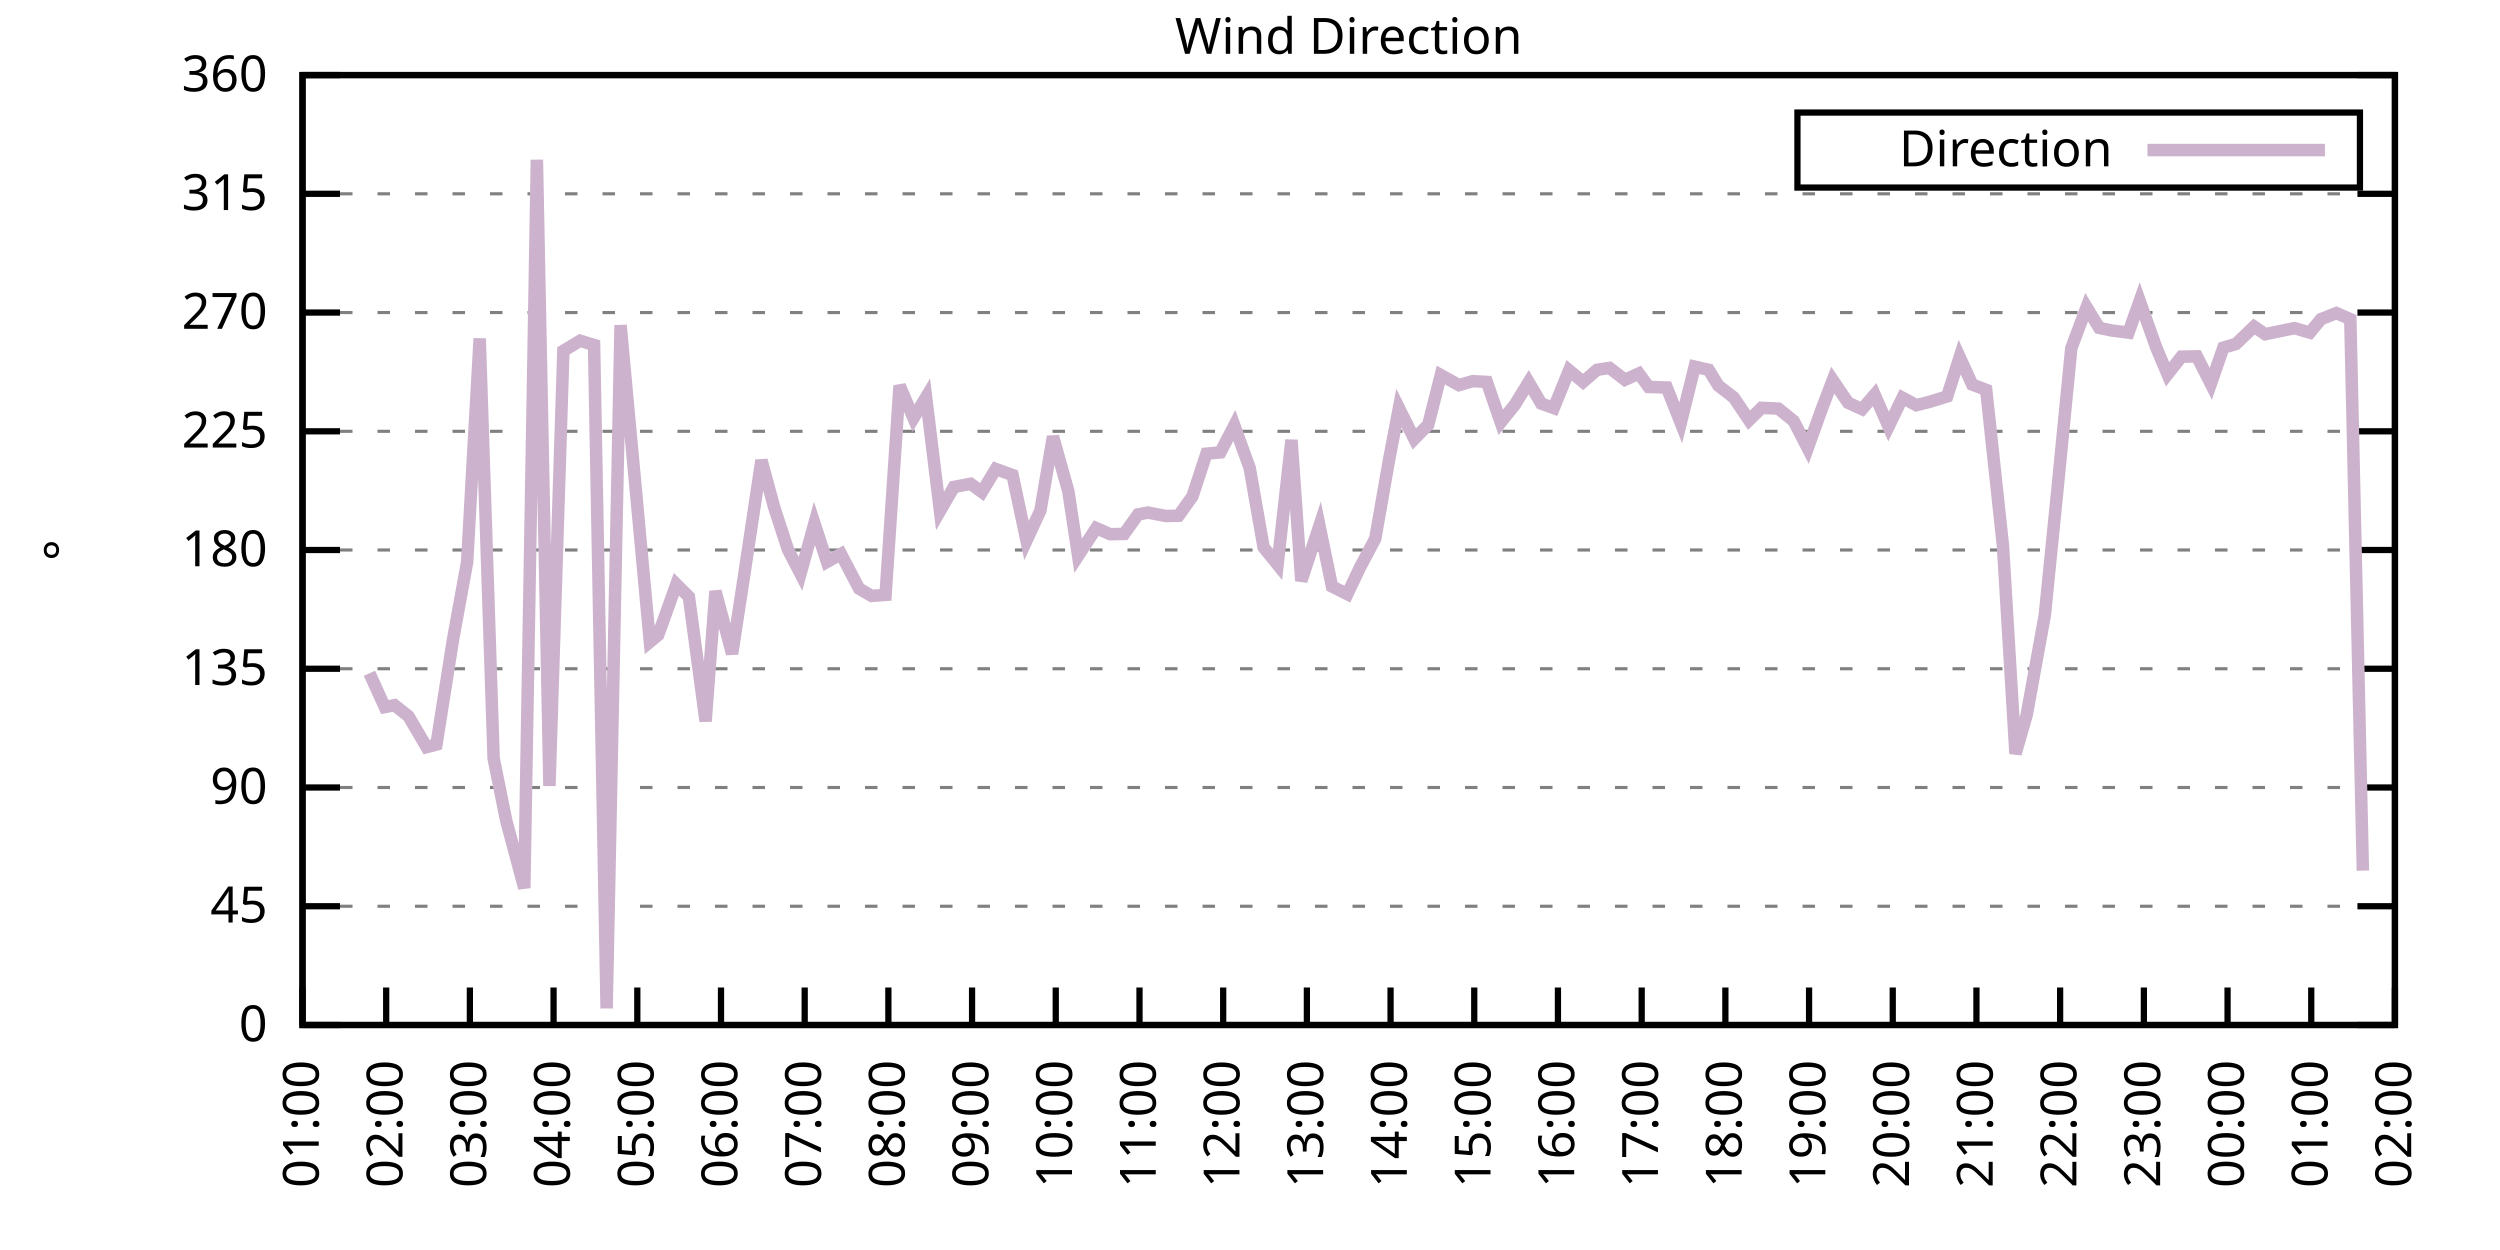
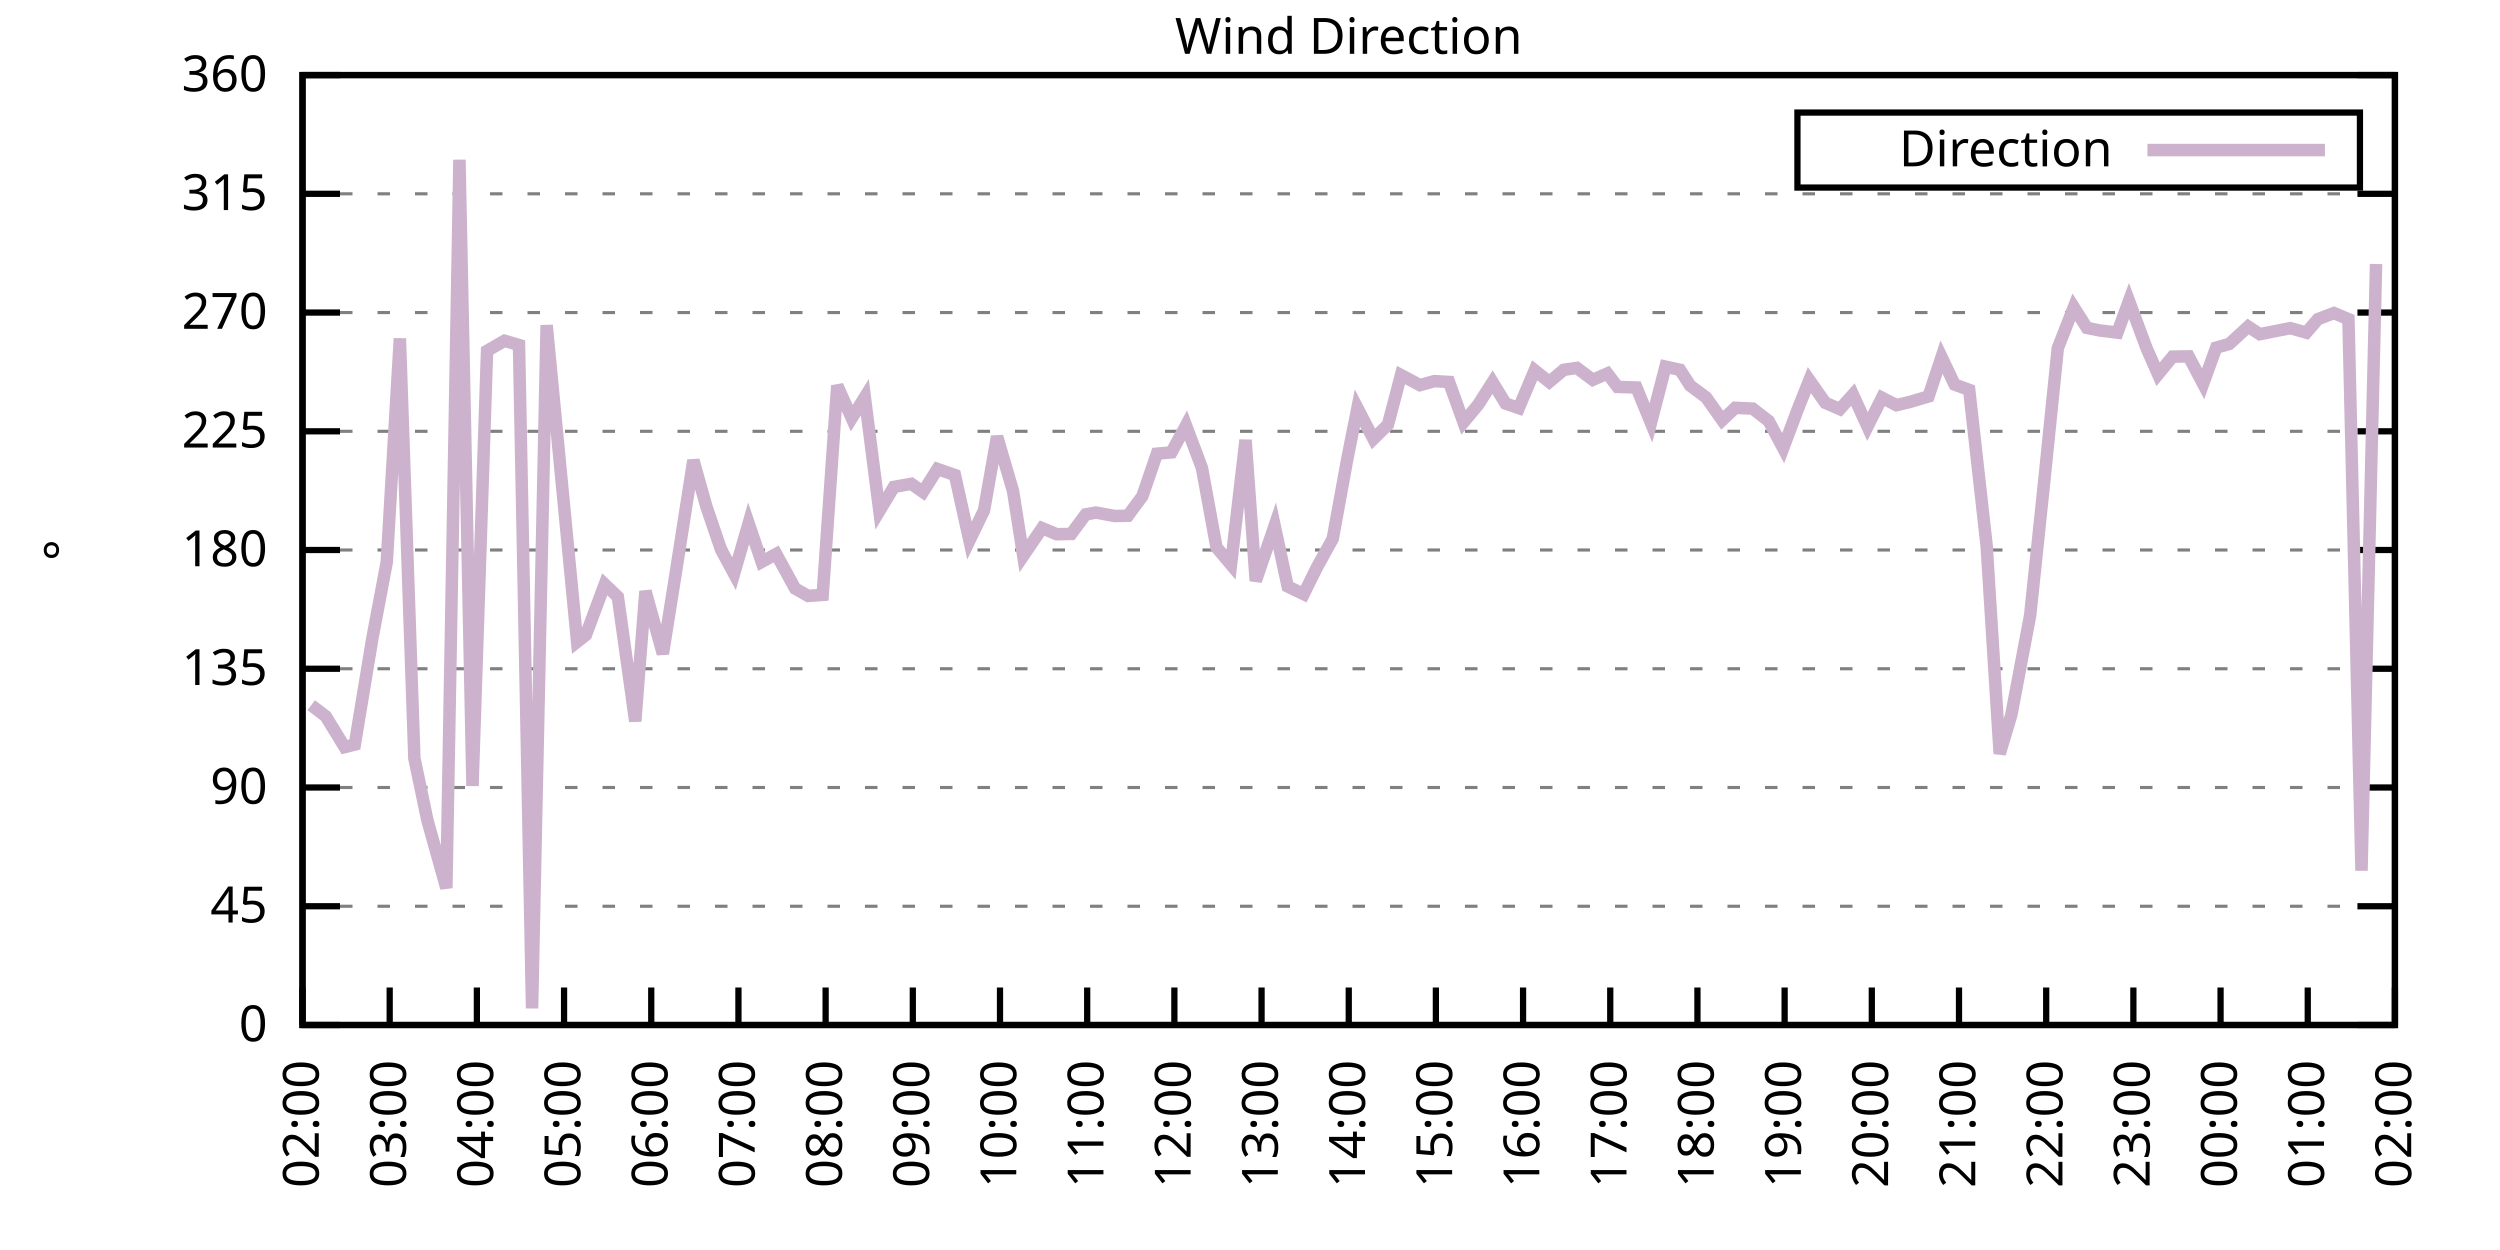
<svg xmlns="http://www.w3.org/2000/svg" xmlns:xlink="http://www.w3.org/1999/xlink" width="400" height="200" viewBox="0 0 400 200">
  <g id="gnuplot_canvas">
    <rect x="0" y="0" width="400" height="200" fill="none" />
    <defs>
      <circle id="gpDot" r="0.5" stroke-width="0.5" stroke="currentColor" />
      <path id="gpPt0" stroke-width="0.333" stroke="currentColor" d="M-1,0 h2 M0,-1 v2" />
      <path id="gpPt1" stroke-width="0.333" stroke="currentColor" d="M-1,-1 L1,1 M1,-1 L-1,1" />
      <path id="gpPt2" stroke-width="0.333" stroke="currentColor" d="M-1,0 L1,0 M0,-1 L0,1 M-1,-1 L1,1 M-1,1 L1,-1" />
      <rect id="gpPt3" stroke-width="0.333" stroke="currentColor" x="-1" y="-1" width="2" height="2" />
      <rect id="gpPt4" stroke-width="0.333" stroke="currentColor" fill="currentColor" x="-1" y="-1" width="2" height="2" />
      <circle id="gpPt5" stroke-width="0.333" stroke="currentColor" cx="0" cy="0" r="1" />
      <use xlink:href="#gpPt5" id="gpPt6" fill="currentColor" stroke="none" />
      <path id="gpPt7" stroke-width="0.333" stroke="currentColor" d="M0,-1.33 L-1.33,0.67 L1.33,0.67 z" />
      <use xlink:href="#gpPt7" id="gpPt8" fill="currentColor" stroke="none" />
      <use xlink:href="#gpPt7" id="gpPt9" stroke="currentColor" transform="rotate(180)" />
      <use xlink:href="#gpPt9" id="gpPt10" fill="currentColor" stroke="none" />
      <use xlink:href="#gpPt3" id="gpPt11" stroke="currentColor" transform="rotate(45)" />
      <use xlink:href="#gpPt11" id="gpPt12" fill="currentColor" stroke="none" />
      <path id="gpPt13" stroke-width="0.333" stroke="currentColor" d="M0,1.330 L1.265,0.411 L0.782,-1.067 L-0.782,-1.076 L-1.265,0.411 z" />
      <use xlink:href="#gpPt13" id="gpPt14" fill="currentColor" stroke="none" />
      <filter id="textbox" filterUnits="objectBoundingBox" x="0" y="0" height="1" width="1">
        <feFlood flood-color="white" flood-opacity="1" result="bgnd" />
        <feComposite in="SourceGraphic" in2="bgnd" operator="atop" />
      </filter>
      <filter id="greybox" filterUnits="objectBoundingBox" x="0" y="0" height="1" width="1">
        <feFlood flood-color="lightgrey" flood-opacity="1" result="grey" />
        <feComposite in="SourceGraphic" in2="grey" operator="atop" />
      </filter>
    </defs>
    <g fill="none" color="white" stroke="currentColor" stroke-width="1.00" stroke-linecap="butt" stroke-linejoin="miter">
</g>
    <g fill="none" color="black" stroke="currentColor" stroke-width="1.00" stroke-linecap="butt" stroke-linejoin="miter">
      <g stroke="none" shape-rendering="crispEdges">
        <polygon fill="rgb(255, 255, 255)" points="48.40,164.00 383.18,164.00 383.18,12.02 48.40,12.02 " />
      </g>
    </g>
    <g fill="none" color="black" stroke="currentColor" stroke-width="1.00" stroke-linecap="butt" stroke-linejoin="miter">
</g>
    <g fill="none" color="black" stroke="black" stroke-width="0.50" stroke-linecap="butt" stroke-linejoin="miter">
</g>
    <g fill="none" color="gray" stroke="currentColor" stroke-width="0.50" stroke-linecap="butt" stroke-linejoin="miter">
      <path stroke="gray" stroke-dasharray="2,4" class="gridline" d="M48.40,164.00 L383.19,164.00  " />
    </g>
    <g fill="none" color="gray" stroke="gray" stroke-width="1.00" stroke-linecap="butt" stroke-linejoin="miter">
</g>
    <g fill="none" color="black" stroke="currentColor" stroke-width="1.00" stroke-linecap="butt" stroke-linejoin="miter">
      <path stroke="black" d="M48.40,164.00 L54.40,164.00 M383.19,164.00 L377.19,164.00  " />
      <g transform="translate(42.80,166.60)" stroke="none" fill="black" font-family="Sans" font-size="8.00" text-anchor="end">
        <text>
          <tspan font-family="Sans"> 0</tspan>
        </text>
      </g>
    </g>
    <g fill="none" color="black" stroke="currentColor" stroke-width="1.00" stroke-linecap="butt" stroke-linejoin="miter">
</g>
    <g fill="none" color="black" stroke="black" stroke-width="0.50" stroke-linecap="butt" stroke-linejoin="miter">
</g>
    <g fill="none" color="gray" stroke="currentColor" stroke-width="0.50" stroke-linecap="butt" stroke-linejoin="miter">
      <path stroke="gray" stroke-dasharray="2,4" class="gridline" d="M48.40,145.00 L383.19,145.00  " />
    </g>
    <g fill="none" color="gray" stroke="gray" stroke-width="1.00" stroke-linecap="butt" stroke-linejoin="miter">
</g>
    <g fill="none" color="black" stroke="currentColor" stroke-width="1.00" stroke-linecap="butt" stroke-linejoin="miter">
      <path stroke="black" d="M48.40,145.00 L54.40,145.00 M383.19,145.00 L377.19,145.00  " />
      <g transform="translate(42.80,147.60)" stroke="none" fill="black" font-family="Sans" font-size="8.00" text-anchor="end">
        <text>
          <tspan font-family="Sans"> 45</tspan>
        </text>
      </g>
    </g>
    <g fill="none" color="black" stroke="currentColor" stroke-width="1.00" stroke-linecap="butt" stroke-linejoin="miter">
</g>
    <g fill="none" color="black" stroke="black" stroke-width="0.50" stroke-linecap="butt" stroke-linejoin="miter">
</g>
    <g fill="none" color="gray" stroke="currentColor" stroke-width="0.50" stroke-linecap="butt" stroke-linejoin="miter">
      <path stroke="gray" stroke-dasharray="2,4" class="gridline" d="M48.40,126.00 L383.19,126.00  " />
    </g>
    <g fill="none" color="gray" stroke="gray" stroke-width="1.00" stroke-linecap="butt" stroke-linejoin="miter">
</g>
    <g fill="none" color="black" stroke="currentColor" stroke-width="1.00" stroke-linecap="butt" stroke-linejoin="miter">
      <path stroke="black" d="M48.40,126.00 L54.40,126.00 M383.19,126.00 L377.19,126.00  " />
      <g transform="translate(42.80,128.60)" stroke="none" fill="black" font-family="Sans" font-size="8.00" text-anchor="end">
        <text>
          <tspan font-family="Sans"> 90</tspan>
        </text>
      </g>
    </g>
    <g fill="none" color="black" stroke="currentColor" stroke-width="1.00" stroke-linecap="butt" stroke-linejoin="miter">
</g>
    <g fill="none" color="black" stroke="black" stroke-width="0.50" stroke-linecap="butt" stroke-linejoin="miter">
</g>
    <g fill="none" color="gray" stroke="currentColor" stroke-width="0.50" stroke-linecap="butt" stroke-linejoin="miter">
      <path stroke="gray" stroke-dasharray="2,4" class="gridline" d="M48.40,107.00 L383.19,107.00  " />
    </g>
    <g fill="none" color="gray" stroke="gray" stroke-width="1.00" stroke-linecap="butt" stroke-linejoin="miter">
</g>
    <g fill="none" color="black" stroke="currentColor" stroke-width="1.00" stroke-linecap="butt" stroke-linejoin="miter">
      <path stroke="black" d="M48.40,107.00 L54.40,107.00 M383.19,107.00 L377.19,107.00  " />
      <g transform="translate(42.80,109.60)" stroke="none" fill="black" font-family="Sans" font-size="8.00" text-anchor="end">
        <text>
          <tspan font-family="Sans"> 135</tspan>
        </text>
      </g>
    </g>
    <g fill="none" color="black" stroke="currentColor" stroke-width="1.00" stroke-linecap="butt" stroke-linejoin="miter">
</g>
    <g fill="none" color="black" stroke="black" stroke-width="0.50" stroke-linecap="butt" stroke-linejoin="miter">
</g>
    <g fill="none" color="gray" stroke="currentColor" stroke-width="0.50" stroke-linecap="butt" stroke-linejoin="miter">
      <path stroke="gray" stroke-dasharray="2,4" class="gridline" d="M48.40,88.00 L383.19,88.00  " />
    </g>
    <g fill="none" color="gray" stroke="gray" stroke-width="1.00" stroke-linecap="butt" stroke-linejoin="miter">
</g>
    <g fill="none" color="black" stroke="currentColor" stroke-width="1.00" stroke-linecap="butt" stroke-linejoin="miter">
      <path stroke="black" d="M48.40,88.00 L54.40,88.00 M383.19,88.00 L377.19,88.00  " />
      <g transform="translate(42.80,90.60)" stroke="none" fill="black" font-family="Sans" font-size="8.00" text-anchor="end">
        <text>
          <tspan font-family="Sans"> 180</tspan>
        </text>
      </g>
    </g>
    <g fill="none" color="black" stroke="currentColor" stroke-width="1.00" stroke-linecap="butt" stroke-linejoin="miter">
</g>
    <g fill="none" color="black" stroke="black" stroke-width="0.50" stroke-linecap="butt" stroke-linejoin="miter">
</g>
    <g fill="none" color="gray" stroke="currentColor" stroke-width="0.50" stroke-linecap="butt" stroke-linejoin="miter">
      <path stroke="gray" stroke-dasharray="2,4" class="gridline" d="M48.40,69.01 L383.19,69.01  " />
    </g>
    <g fill="none" color="gray" stroke="gray" stroke-width="1.00" stroke-linecap="butt" stroke-linejoin="miter">
</g>
    <g fill="none" color="black" stroke="currentColor" stroke-width="1.00" stroke-linecap="butt" stroke-linejoin="miter">
      <path stroke="black" d="M48.40,69.01 L54.40,69.01 M383.19,69.01 L377.19,69.01  " />
      <g transform="translate(42.80,71.61)" stroke="none" fill="black" font-family="Sans" font-size="8.00" text-anchor="end">
        <text>
          <tspan font-family="Sans"> 225</tspan>
        </text>
      </g>
    </g>
    <g fill="none" color="black" stroke="currentColor" stroke-width="1.00" stroke-linecap="butt" stroke-linejoin="miter">
</g>
    <g fill="none" color="black" stroke="black" stroke-width="0.50" stroke-linecap="butt" stroke-linejoin="miter">
</g>
    <g fill="none" color="gray" stroke="currentColor" stroke-width="0.50" stroke-linecap="butt" stroke-linejoin="miter">
      <path stroke="gray" stroke-dasharray="2,4" class="gridline" d="M48.40,50.01 L383.19,50.01  " />
    </g>
    <g fill="none" color="gray" stroke="gray" stroke-width="1.00" stroke-linecap="butt" stroke-linejoin="miter">
</g>
    <g fill="none" color="black" stroke="currentColor" stroke-width="1.00" stroke-linecap="butt" stroke-linejoin="miter">
      <path stroke="black" d="M48.40,50.01 L54.40,50.01 M383.19,50.01 L377.19,50.01  " />
      <g transform="translate(42.80,52.61)" stroke="none" fill="black" font-family="Sans" font-size="8.00" text-anchor="end">
        <text>
          <tspan font-family="Sans"> 270</tspan>
        </text>
      </g>
    </g>
    <g fill="none" color="black" stroke="currentColor" stroke-width="1.00" stroke-linecap="butt" stroke-linejoin="miter">
</g>
    <g fill="none" color="black" stroke="black" stroke-width="0.50" stroke-linecap="butt" stroke-linejoin="miter">
</g>
    <g fill="none" color="gray" stroke="currentColor" stroke-width="0.50" stroke-linecap="butt" stroke-linejoin="miter">
      <path stroke="gray" stroke-dasharray="2,4" class="gridline" d="M48.40,31.01 L383.19,31.01  " />
    </g>
    <g fill="none" color="gray" stroke="gray" stroke-width="1.00" stroke-linecap="butt" stroke-linejoin="miter">
</g>
    <g fill="none" color="black" stroke="currentColor" stroke-width="1.00" stroke-linecap="butt" stroke-linejoin="miter">
      <path stroke="black" d="M48.40,31.01 L54.40,31.01 M383.19,31.01 L377.19,31.01  " />
      <g transform="translate(42.80,33.61)" stroke="none" fill="black" font-family="Sans" font-size="8.00" text-anchor="end">
        <text>
          <tspan font-family="Sans"> 315</tspan>
        </text>
      </g>
    </g>
    <g fill="none" color="black" stroke="currentColor" stroke-width="1.00" stroke-linecap="butt" stroke-linejoin="miter">
</g>
    <g fill="none" color="black" stroke="black" stroke-width="0.50" stroke-linecap="butt" stroke-linejoin="miter">
</g>
    <g fill="none" color="gray" stroke="currentColor" stroke-width="0.50" stroke-linecap="butt" stroke-linejoin="miter">
      <path stroke="gray" stroke-dasharray="2,4" class="gridline" d="M48.40,12.01 L383.19,12.01  " />
    </g>
    <g fill="none" color="gray" stroke="gray" stroke-width="1.00" stroke-linecap="butt" stroke-linejoin="miter">
</g>
    <g fill="none" color="black" stroke="currentColor" stroke-width="1.00" stroke-linecap="butt" stroke-linejoin="miter">
      <path stroke="black" d="M48.40,12.01 L54.40,12.01 M383.19,12.01 L377.19,12.01  " />
      <g transform="translate(42.80,14.61)" stroke="none" fill="black" font-family="Sans" font-size="8.00" text-anchor="end">
        <text>
          <tspan font-family="Sans"> 360</tspan>
        </text>
      </g>
    </g>
    <g fill="none" color="black" stroke="currentColor" stroke-width="1.00" stroke-linecap="butt" stroke-linejoin="miter">
      <path stroke="black" d="M48.40,164.00 L48.40,158.00  " />
      <g transform="translate(51.00,169.60) rotate(270.00)" stroke="none" fill="black" font-family="Sans" font-size="8.00" text-anchor="end">
        <text>
-           <tspan font-family="Sans">01:00</tspan>
-         </text>
-       </g>
-     </g>
-     <g fill="none" color="black" stroke="currentColor" stroke-width="1.00" stroke-linecap="butt" stroke-linejoin="miter">
-       <path stroke="black" d="M61.79,164.00 L61.79,158.00  " />
-       <g transform="translate(64.39,169.60) rotate(270.00)" stroke="none" fill="black" font-family="Sans" font-size="8.00" text-anchor="end">
-         <text>
          <tspan font-family="Sans">02:00</tspan>
        </text>
      </g>
    </g>
    <g fill="none" color="black" stroke="currentColor" stroke-width="1.00" stroke-linecap="butt" stroke-linejoin="miter">
-       <path stroke="black" d="M75.18,164.00 L75.18,158.00  " />
-       <g transform="translate(77.78,169.60) rotate(270.00)" stroke="none" fill="black" font-family="Sans" font-size="8.00" text-anchor="end">
+       <path stroke="black" d="M62.35,164.00 L62.35,158.00  " />
+       <g transform="translate(64.95,169.60) rotate(270.00)" stroke="none" fill="black" font-family="Sans" font-size="8.00" text-anchor="end">
        <text>
          <tspan font-family="Sans">03:00</tspan>
        </text>
      </g>
    </g>
    <g fill="none" color="black" stroke="currentColor" stroke-width="1.00" stroke-linecap="butt" stroke-linejoin="miter">
-       <path stroke="black" d="M88.57,164.00 L88.57,158.00  " />
-       <g transform="translate(91.17,169.60) rotate(270.00)" stroke="none" fill="black" font-family="Sans" font-size="8.00" text-anchor="end">
+       <path stroke="black" d="M76.30,164.00 L76.30,158.00  " />
+       <g transform="translate(78.90,169.60) rotate(270.00)" stroke="none" fill="black" font-family="Sans" font-size="8.00" text-anchor="end">
        <text>
          <tspan font-family="Sans">04:00</tspan>
        </text>
      </g>
    </g>
    <g fill="none" color="black" stroke="currentColor" stroke-width="1.00" stroke-linecap="butt" stroke-linejoin="miter">
-       <path stroke="black" d="M101.97,164.00 L101.97,158.00  " />
-       <g transform="translate(104.57,169.60) rotate(270.00)" stroke="none" fill="black" font-family="Sans" font-size="8.00" text-anchor="end">
+       <path stroke="black" d="M90.25,164.00 L90.25,158.00  " />
+       <g transform="translate(92.85,169.60) rotate(270.00)" stroke="none" fill="black" font-family="Sans" font-size="8.00" text-anchor="end">
        <text>
          <tspan font-family="Sans">05:00</tspan>
        </text>
      </g>
    </g>
    <g fill="none" color="black" stroke="currentColor" stroke-width="1.00" stroke-linecap="butt" stroke-linejoin="miter">
-       <path stroke="black" d="M115.36,164.00 L115.36,158.00  " />
-       <g transform="translate(117.96,169.60) rotate(270.00)" stroke="none" fill="black" font-family="Sans" font-size="8.00" text-anchor="end">
+       <path stroke="black" d="M104.20,164.00 L104.20,158.00  " />
+       <g transform="translate(106.80,169.60) rotate(270.00)" stroke="none" fill="black" font-family="Sans" font-size="8.00" text-anchor="end">
        <text>
          <tspan font-family="Sans">06:00</tspan>
        </text>
      </g>
    </g>
    <g fill="none" color="black" stroke="currentColor" stroke-width="1.00" stroke-linecap="butt" stroke-linejoin="miter">
-       <path stroke="black" d="M128.75,164.00 L128.75,158.00  " />
-       <g transform="translate(131.35,169.60) rotate(270.00)" stroke="none" fill="black" font-family="Sans" font-size="8.00" text-anchor="end">
+       <path stroke="black" d="M118.15,164.00 L118.15,158.00  " />
+       <g transform="translate(120.75,169.60) rotate(270.00)" stroke="none" fill="black" font-family="Sans" font-size="8.00" text-anchor="end">
        <text>
          <tspan font-family="Sans">07:00</tspan>
        </text>
      </g>
    </g>
    <g fill="none" color="black" stroke="currentColor" stroke-width="1.00" stroke-linecap="butt" stroke-linejoin="miter">
-       <path stroke="black" d="M142.14,164.00 L142.14,158.00  " />
-       <g transform="translate(144.74,169.60) rotate(270.00)" stroke="none" fill="black" font-family="Sans" font-size="8.00" text-anchor="end">
+       <path stroke="black" d="M132.10,164.00 L132.10,158.00  " />
+       <g transform="translate(134.70,169.60) rotate(270.00)" stroke="none" fill="black" font-family="Sans" font-size="8.00" text-anchor="end">
        <text>
          <tspan font-family="Sans">08:00</tspan>
        </text>
      </g>
    </g>
    <g fill="none" color="black" stroke="currentColor" stroke-width="1.00" stroke-linecap="butt" stroke-linejoin="miter">
-       <path stroke="black" d="M155.53,164.00 L155.53,158.00  " />
-       <g transform="translate(158.13,169.60) rotate(270.00)" stroke="none" fill="black" font-family="Sans" font-size="8.00" text-anchor="end">
+       <path stroke="black" d="M146.05,164.00 L146.05,158.00  " />
+       <g transform="translate(148.65,169.60) rotate(270.00)" stroke="none" fill="black" font-family="Sans" font-size="8.00" text-anchor="end">
        <text>
          <tspan font-family="Sans">09:00</tspan>
        </text>
      </g>
    </g>
    <g fill="none" color="black" stroke="currentColor" stroke-width="1.00" stroke-linecap="butt" stroke-linejoin="miter">
-       <path stroke="black" d="M168.92,164.00 L168.92,158.00  " />
-       <g transform="translate(171.52,169.60) rotate(270.00)" stroke="none" fill="black" font-family="Sans" font-size="8.00" text-anchor="end">
+       <path stroke="black" d="M160.00,164.00 L160.00,158.00  " />
+       <g transform="translate(162.60,169.60) rotate(270.00)" stroke="none" fill="black" font-family="Sans" font-size="8.00" text-anchor="end">
        <text>
          <tspan font-family="Sans">10:00</tspan>
        </text>
      </g>
    </g>
    <g fill="none" color="black" stroke="currentColor" stroke-width="1.00" stroke-linecap="butt" stroke-linejoin="miter">
-       <path stroke="black" d="M182.32,164.00 L182.32,158.00  " />
-       <g transform="translate(184.92,169.60) rotate(270.00)" stroke="none" fill="black" font-family="Sans" font-size="8.00" text-anchor="end">
+       <path stroke="black" d="M173.95,164.00 L173.95,158.00  " />
+       <g transform="translate(176.55,169.60) rotate(270.00)" stroke="none" fill="black" font-family="Sans" font-size="8.00" text-anchor="end">
        <text>
          <tspan font-family="Sans">11:00</tspan>
        </text>
      </g>
    </g>
    <g fill="none" color="black" stroke="currentColor" stroke-width="1.00" stroke-linecap="butt" stroke-linejoin="miter">
-       <path stroke="black" d="M195.71,164.00 L195.71,158.00  " />
-       <g transform="translate(198.31,169.60) rotate(270.00)" stroke="none" fill="black" font-family="Sans" font-size="8.00" text-anchor="end">
+       <path stroke="black" d="M187.90,164.00 L187.90,158.00  " />
+       <g transform="translate(190.50,169.60) rotate(270.00)" stroke="none" fill="black" font-family="Sans" font-size="8.00" text-anchor="end">
        <text>
          <tspan font-family="Sans">12:00</tspan>
        </text>
      </g>
    </g>
    <g fill="none" color="black" stroke="currentColor" stroke-width="1.00" stroke-linecap="butt" stroke-linejoin="miter">
-       <path stroke="black" d="M209.10,164.00 L209.10,158.00  " />
-       <g transform="translate(211.70,169.60) rotate(270.00)" stroke="none" fill="black" font-family="Sans" font-size="8.00" text-anchor="end">
+       <path stroke="black" d="M201.85,164.00 L201.85,158.00  " />
+       <g transform="translate(204.45,169.60) rotate(270.00)" stroke="none" fill="black" font-family="Sans" font-size="8.00" text-anchor="end">
        <text>
          <tspan font-family="Sans">13:00</tspan>
        </text>
      </g>
    </g>
    <g fill="none" color="black" stroke="currentColor" stroke-width="1.00" stroke-linecap="butt" stroke-linejoin="miter">
-       <path stroke="black" d="M222.49,164.00 L222.49,158.00  " />
-       <g transform="translate(225.09,169.60) rotate(270.00)" stroke="none" fill="black" font-family="Sans" font-size="8.00" text-anchor="end">
+       <path stroke="black" d="M215.80,164.00 L215.80,158.00  " />
+       <g transform="translate(218.40,169.60) rotate(270.00)" stroke="none" fill="black" font-family="Sans" font-size="8.00" text-anchor="end">
        <text>
          <tspan font-family="Sans">14:00</tspan>
        </text>
      </g>
    </g>
    <g fill="none" color="black" stroke="currentColor" stroke-width="1.00" stroke-linecap="butt" stroke-linejoin="miter">
-       <path stroke="black" d="M235.88,164.00 L235.88,158.00  " />
-       <g transform="translate(238.48,169.60) rotate(270.00)" stroke="none" fill="black" font-family="Sans" font-size="8.00" text-anchor="end">
+       <path stroke="black" d="M229.74,164.00 L229.74,158.00  " />
+       <g transform="translate(232.34,169.60) rotate(270.00)" stroke="none" fill="black" font-family="Sans" font-size="8.00" text-anchor="end">
        <text>
          <tspan font-family="Sans">15:00</tspan>
        </text>
      </g>
    </g>
    <g fill="none" color="black" stroke="currentColor" stroke-width="1.00" stroke-linecap="butt" stroke-linejoin="miter">
-       <path stroke="black" d="M249.27,164.00 L249.27,158.00  " />
-       <g transform="translate(251.87,169.60) rotate(270.00)" stroke="none" fill="black" font-family="Sans" font-size="8.00" text-anchor="end">
+       <path stroke="black" d="M243.69,164.00 L243.69,158.00  " />
+       <g transform="translate(246.29,169.60) rotate(270.00)" stroke="none" fill="black" font-family="Sans" font-size="8.00" text-anchor="end">
        <text>
          <tspan font-family="Sans">16:00</tspan>
        </text>
      </g>
    </g>
    <g fill="none" color="black" stroke="currentColor" stroke-width="1.00" stroke-linecap="butt" stroke-linejoin="miter">
-       <path stroke="black" d="M262.67,164.00 L262.67,158.00  " />
-       <g transform="translate(265.27,169.60) rotate(270.00)" stroke="none" fill="black" font-family="Sans" font-size="8.00" text-anchor="end">
+       <path stroke="black" d="M257.64,164.00 L257.64,158.00  " />
+       <g transform="translate(260.24,169.60) rotate(270.00)" stroke="none" fill="black" font-family="Sans" font-size="8.00" text-anchor="end">
        <text>
          <tspan font-family="Sans">17:00</tspan>
        </text>
      </g>
    </g>
    <g fill="none" color="black" stroke="currentColor" stroke-width="1.00" stroke-linecap="butt" stroke-linejoin="miter">
-       <path stroke="black" d="M276.06,164.00 L276.06,158.00  " />
-       <g transform="translate(278.66,169.60) rotate(270.00)" stroke="none" fill="black" font-family="Sans" font-size="8.00" text-anchor="end">
+       <path stroke="black" d="M271.59,164.00 L271.59,158.00  " />
+       <g transform="translate(274.19,169.60) rotate(270.00)" stroke="none" fill="black" font-family="Sans" font-size="8.00" text-anchor="end">
        <text>
          <tspan font-family="Sans">18:00</tspan>
        </text>
      </g>
    </g>
    <g fill="none" color="black" stroke="currentColor" stroke-width="1.00" stroke-linecap="butt" stroke-linejoin="miter">
-       <path stroke="black" d="M289.45,164.00 L289.45,158.00  " />
-       <g transform="translate(292.05,169.60) rotate(270.00)" stroke="none" fill="black" font-family="Sans" font-size="8.00" text-anchor="end">
+       <path stroke="black" d="M285.54,164.00 L285.54,158.00  " />
+       <g transform="translate(288.14,169.60) rotate(270.00)" stroke="none" fill="black" font-family="Sans" font-size="8.00" text-anchor="end">
        <text>
          <tspan font-family="Sans">19:00</tspan>
        </text>
      </g>
    </g>
    <g fill="none" color="black" stroke="currentColor" stroke-width="1.00" stroke-linecap="butt" stroke-linejoin="miter">
-       <path stroke="black" d="M302.84,164.00 L302.84,158.00  " />
-       <g transform="translate(305.44,169.60) rotate(270.00)" stroke="none" fill="black" font-family="Sans" font-size="8.00" text-anchor="end">
+       <path stroke="black" d="M299.49,164.00 L299.49,158.00  " />
+       <g transform="translate(302.09,169.60) rotate(270.00)" stroke="none" fill="black" font-family="Sans" font-size="8.00" text-anchor="end">
        <text>
          <tspan font-family="Sans">20:00</tspan>
        </text>
      </g>
    </g>
    <g fill="none" color="black" stroke="currentColor" stroke-width="1.00" stroke-linecap="butt" stroke-linejoin="miter">
-       <path stroke="black" d="M316.23,164.00 L316.23,158.00  " />
-       <g transform="translate(318.83,169.60) rotate(270.00)" stroke="none" fill="black" font-family="Sans" font-size="8.00" text-anchor="end">
+       <path stroke="black" d="M313.44,164.00 L313.44,158.00  " />
+       <g transform="translate(316.04,169.60) rotate(270.00)" stroke="none" fill="black" font-family="Sans" font-size="8.00" text-anchor="end">
        <text>
          <tspan font-family="Sans">21:00</tspan>
        </text>
      </g>
    </g>
    <g fill="none" color="black" stroke="currentColor" stroke-width="1.00" stroke-linecap="butt" stroke-linejoin="miter">
-       <path stroke="black" d="M329.62,164.00 L329.62,158.00  " />
-       <g transform="translate(332.22,169.60) rotate(270.00)" stroke="none" fill="black" font-family="Sans" font-size="8.00" text-anchor="end">
+       <path stroke="black" d="M327.39,164.00 L327.39,158.00  " />
+       <g transform="translate(329.99,169.60) rotate(270.00)" stroke="none" fill="black" font-family="Sans" font-size="8.00" text-anchor="end">
        <text>
          <tspan font-family="Sans">22:00</tspan>
        </text>
      </g>
    </g>
    <g fill="none" color="black" stroke="currentColor" stroke-width="1.00" stroke-linecap="butt" stroke-linejoin="miter">
-       <path stroke="black" d="M343.02,164.00 L343.02,158.00  " />
-       <g transform="translate(345.62,169.60) rotate(270.00)" stroke="none" fill="black" font-family="Sans" font-size="8.00" text-anchor="end">
+       <path stroke="black" d="M341.34,164.00 L341.34,158.00  " />
+       <g transform="translate(343.94,169.60) rotate(270.00)" stroke="none" fill="black" font-family="Sans" font-size="8.00" text-anchor="end">
        <text>
          <tspan font-family="Sans">23:00</tspan>
        </text>
      </g>
    </g>
    <g fill="none" color="black" stroke="currentColor" stroke-width="1.00" stroke-linecap="butt" stroke-linejoin="miter">
-       <path stroke="black" d="M356.41,164.00 L356.41,158.00  " />
-       <g transform="translate(359.01,169.60) rotate(270.00)" stroke="none" fill="black" font-family="Sans" font-size="8.00" text-anchor="end">
+       <path stroke="black" d="M355.29,164.00 L355.29,158.00  " />
+       <g transform="translate(357.89,169.60) rotate(270.00)" stroke="none" fill="black" font-family="Sans" font-size="8.00" text-anchor="end">
        <text>
          <tspan font-family="Sans">00:00</tspan>
        </text>
      </g>
    </g>
    <g fill="none" color="black" stroke="currentColor" stroke-width="1.00" stroke-linecap="butt" stroke-linejoin="miter">
-       <path stroke="black" d="M369.80,164.00 L369.80,158.00  " />
-       <g transform="translate(372.40,169.60) rotate(270.00)" stroke="none" fill="black" font-family="Sans" font-size="8.00" text-anchor="end">
+       <path stroke="black" d="M369.24,164.00 L369.24,158.00  " />
+       <g transform="translate(371.84,169.60) rotate(270.00)" stroke="none" fill="black" font-family="Sans" font-size="8.00" text-anchor="end">
        <text>
          <tspan font-family="Sans">01:00</tspan>
        </text>
      </g>
    </g>
    <g fill="none" color="black" stroke="currentColor" stroke-width="1.00" stroke-linecap="butt" stroke-linejoin="miter">
      <path stroke="black" d="M383.19,164.00 L383.19,158.00  " />
      <g transform="translate(385.79,169.60) rotate(270.00)" stroke="none" fill="black" font-family="Sans" font-size="8.00" text-anchor="end">
        <text>
          <tspan font-family="Sans">02:00</tspan>
        </text>
      </g>
    </g>
    <g fill="none" color="black" stroke="currentColor" stroke-width="1.00" stroke-linecap="butt" stroke-linejoin="miter">
</g>
    <g fill="none" color="black" stroke="currentColor" stroke-width="1.00" stroke-linecap="butt" stroke-linejoin="miter">
      <path stroke="black" d="M48.40,12.01 L48.40,164.00 L383.19,164.00 L383.19,12.01 L48.40,12.01 Z  " />
    </g>
    <g fill="none" color="black" stroke="currentColor" stroke-width="1.00" stroke-linecap="butt" stroke-linejoin="miter">
</g>
    <g fill="none" color="black" stroke="currentColor" stroke-width="1.00" stroke-linecap="butt" stroke-linejoin="miter">
      <path stroke="black" d="M287.59,30.01 L287.59,18.01 L377.59,18.01 L377.59,30.01 L287.59,30.01 Z  " />
    </g>
    <g id="Wind_direction_plot_1">
      <g fill="none" color="white" stroke="black" stroke-width="2.00" stroke-linecap="butt" stroke-linejoin="miter">
</g>
      <g fill="none" color="black" stroke="currentColor" stroke-width="2.00" stroke-linecap="butt" stroke-linejoin="miter">
        <g transform="translate(337.99,26.61)" stroke="none" fill="black" font-family="Sans" font-size="8.00" text-anchor="end">
          <text>
            <tspan font-family="Sans">Direction</tspan>
          </text>
        </g>
      </g>
      <g fill="none" color="black" stroke="currentColor" stroke-width="2.00" stroke-linecap="butt" stroke-linejoin="miter">
-         <path stroke="rgb(204, 178, 204)" d="M343.59,24.01 L371.99,24.01 M59.11,107.72 L61.57,113.13 L63.13,112.83 L65.36,114.60 L68.26,119.54 L69.83,119.12   L72.50,102.23 L74.74,89.95 L76.75,54.15 L78.98,121.32 L80.99,131.28 L83.89,142.09 L85.90,25.56 L87.91,125.75   L90.14,56.13 L92.82,54.52 L95.05,55.20 L97.06,161.34 L99.29,52.03 L103.98,102.70 L105.31,101.60 L108.22,93.49   L110.22,95.48 L112.90,115.41 L114.47,94.59 L117.14,104.60 L118.93,92.94 L121.83,73.65 L123.84,81.08 L126.07,87.92   L128.08,91.80 L130.31,83.74 L132.32,89.90 L134.55,88.64 L137.45,94.17 L139.46,95.35 L141.69,95.18 L143.93,61.70   L146.16,66.90 L148.17,63.56 L150.40,81.76 L152.63,77.91 L155.31,77.41 L157.10,78.72 L159.33,75.04 L162.01,76.01   L164.24,86.49 L166.47,81.67 L168.48,69.85 L170.93,78.59 L172.50,88.93 L175.40,84.50 L177.63,85.47 L179.86,85.43   L182.09,82.31 L183.66,82.01 L186.56,82.56 L188.57,82.52 L190.80,79.39 L193.03,72.59 L195.26,72.38 L197.49,68.08   L199.95,74.87 L202.18,87.58 L204.41,90.33 L206.64,70.40 L208.21,92.94 L211.11,84.12 L213.12,93.83 L215.57,95.06   L217.58,90.83 L220.04,86.19 L222.27,73.48 L223.83,65.29 L226.29,70.23 L228.52,67.95 L230.53,60.01 L233.43,61.62   L235.66,60.98 L237.89,61.11 L240.12,67.57 L242.36,64.78 L244.59,61.15 L246.60,64.57 L248.60,65.29 L251.06,59.25   L253.29,61.11 L255.52,59.17 L257.53,58.87 L259.99,60.77 L262.22,59.76 L263.78,61.91 L266.68,62.00 L268.92,67.66   L271.15,58.66 L273.38,59.17 L274.94,61.70 L277.40,63.60 L279.85,67.23 L281.86,65.25 L284.54,65.38 L286.99,67.36   L289.23,71.71 L291.46,65.50 L293.24,60.82 L295.70,64.45 L297.93,65.46 L299.94,63.14 L302.17,68.25 L304.40,63.64   L306.63,64.83 L308.64,64.32 L311.54,63.43 L313.55,57.14 L315.56,61.53 L317.79,62.38 L320.47,87.29 L322.48,120.60   L324.27,114.39 L327.17,98.43 L329.18,78.42 L331.41,55.71 L333.86,49.16 L335.87,52.46 L337.88,52.88 L340.56,53.22   L342.35,48.15 L345.02,55.66 L346.81,59.89 L349.04,57.06 L351.50,57.02 L353.73,61.41 L355.74,55.62 L357.75,55.03   L360.65,52.25 L362.43,53.47 L367.12,52.50 L369.58,53.22 L371.36,51.06 L373.82,50.09 L376.05,51.06 L378.06,139.30    " />
+         <path stroke="rgb(204, 178, 204)" d="M343.59,24.01 L371.99,24.01 M49.79,112.83 L52.12,114.60 L55.14,119.54 L56.77,119.12 L59.56,102.23 L61.88,89.95   L63.98,54.15 L66.30,121.32 L68.39,131.28 L71.42,142.09 L73.51,25.56 L75.60,125.75 L77.93,56.13 L80.72,54.52   L83.04,55.20 L85.13,161.34 L87.46,52.03 L92.34,102.70 L93.74,101.60 L96.76,93.49 L98.85,95.48 L101.64,115.41   L103.27,94.59 L106.06,104.60 L107.92,92.94 L110.94,73.65 L113.03,81.08 L115.36,87.92 L117.45,91.80 L119.78,83.74   L121.87,89.90 L124.19,88.64 L127.22,94.17 L129.31,95.35 L131.63,95.18 L133.96,61.70 L136.28,66.90 L138.37,63.56   L140.70,81.76 L143.02,77.91 L145.81,77.41 L147.67,78.72 L150.00,75.04 L152.79,76.01 L155.11,86.49 L157.44,81.67   L159.53,69.85 L162.09,78.59 L163.72,88.93 L166.74,84.50 L169.06,85.47 L171.39,85.43 L173.71,82.31 L175.34,82.01   L178.36,82.56 L180.46,82.52 L182.78,79.39 L185.11,72.59 L187.43,72.38 L189.76,68.08 L192.31,74.87 L194.64,87.58   L196.96,90.33 L199.29,70.40 L200.92,92.94 L203.94,84.12 L206.03,93.83 L208.59,95.06 L210.68,90.83 L213.24,86.19   L215.56,73.48 L217.19,65.29 L219.75,70.23 L222.07,67.95 L224.16,60.01 L227.19,61.62 L229.51,60.98 L231.84,61.11   L234.16,67.57 L236.49,64.78 L238.81,61.15 L240.90,64.57 L243.00,65.29 L245.55,59.25 L247.88,61.11 L250.20,59.17   L252.30,58.87 L254.85,60.77 L257.18,59.76 L258.81,61.91 L261.83,62.00 L264.15,67.66 L266.48,58.66 L268.80,59.17   L270.43,61.70 L272.99,63.60 L275.55,67.23 L277.64,65.25 L280.43,65.38 L282.99,67.36 L285.31,71.71 L287.64,65.50   L289.50,60.82 L292.05,64.45 L294.38,65.46 L296.47,63.14 L298.80,68.25 L301.12,63.64 L303.44,64.83 L305.54,64.32   L308.56,63.43 L310.65,57.14 L312.74,61.53 L315.07,62.38 L317.86,87.29 L319.95,120.60 L321.81,114.39 L324.83,98.43   L326.93,78.42 L329.25,55.71 L331.81,49.16 L333.90,52.46 L335.99,52.88 L338.78,53.22 L340.64,48.15 L343.43,55.66   L345.29,59.89 L347.62,57.06 L350.18,57.02 L352.50,61.41 L354.59,55.62 L356.69,55.03 L359.71,52.25 L361.57,53.47   L366.45,52.50 L369.01,53.22 L370.87,51.06 L373.43,50.09 L375.75,51.06 L377.84,139.30 L380.17,42.24  " />
      </g>
    </g>
    <g fill="none" color="black" stroke="currentColor" stroke-width="2.00" stroke-linecap="butt" stroke-linejoin="miter">
</g>
    <g fill="none" color="black" stroke="black" stroke-width="1.00" stroke-linecap="butt" stroke-linejoin="miter">
</g>
    <g fill="none" color="black" stroke="currentColor" stroke-width="1.00" stroke-linecap="butt" stroke-linejoin="miter">
      <path stroke="black" d="M48.40,12.01 L48.40,164.00 L383.19,164.00 L383.19,12.01 L48.40,12.01 Z  " />
      <g transform="translate(12.80,88.01) rotate(270.00)" stroke="none" fill="black" font-family="Sans" font-size="8.00" text-anchor="middle">
        <text>
          <tspan font-family="Sans">°</tspan>
        </text>
      </g>
    </g>
    <g fill="none" color="black" stroke="currentColor" stroke-width="1.00" stroke-linecap="butt" stroke-linejoin="miter">
</g>
    <g fill="none" color="black" stroke="currentColor" stroke-width="1.00" stroke-linecap="butt" stroke-linejoin="miter">
      <g transform="translate(215.79,8.61)" stroke="none" fill="black" font-family="Sans" font-size="8.00" text-anchor="middle">
        <text>
          <tspan font-family="Sans">Wind Direction</tspan>
        </text>
      </g>
    </g>
    <g fill="none" color="black" stroke="currentColor" stroke-width="1.00" stroke-linecap="butt" stroke-linejoin="miter">
</g>
  </g>
</svg>
